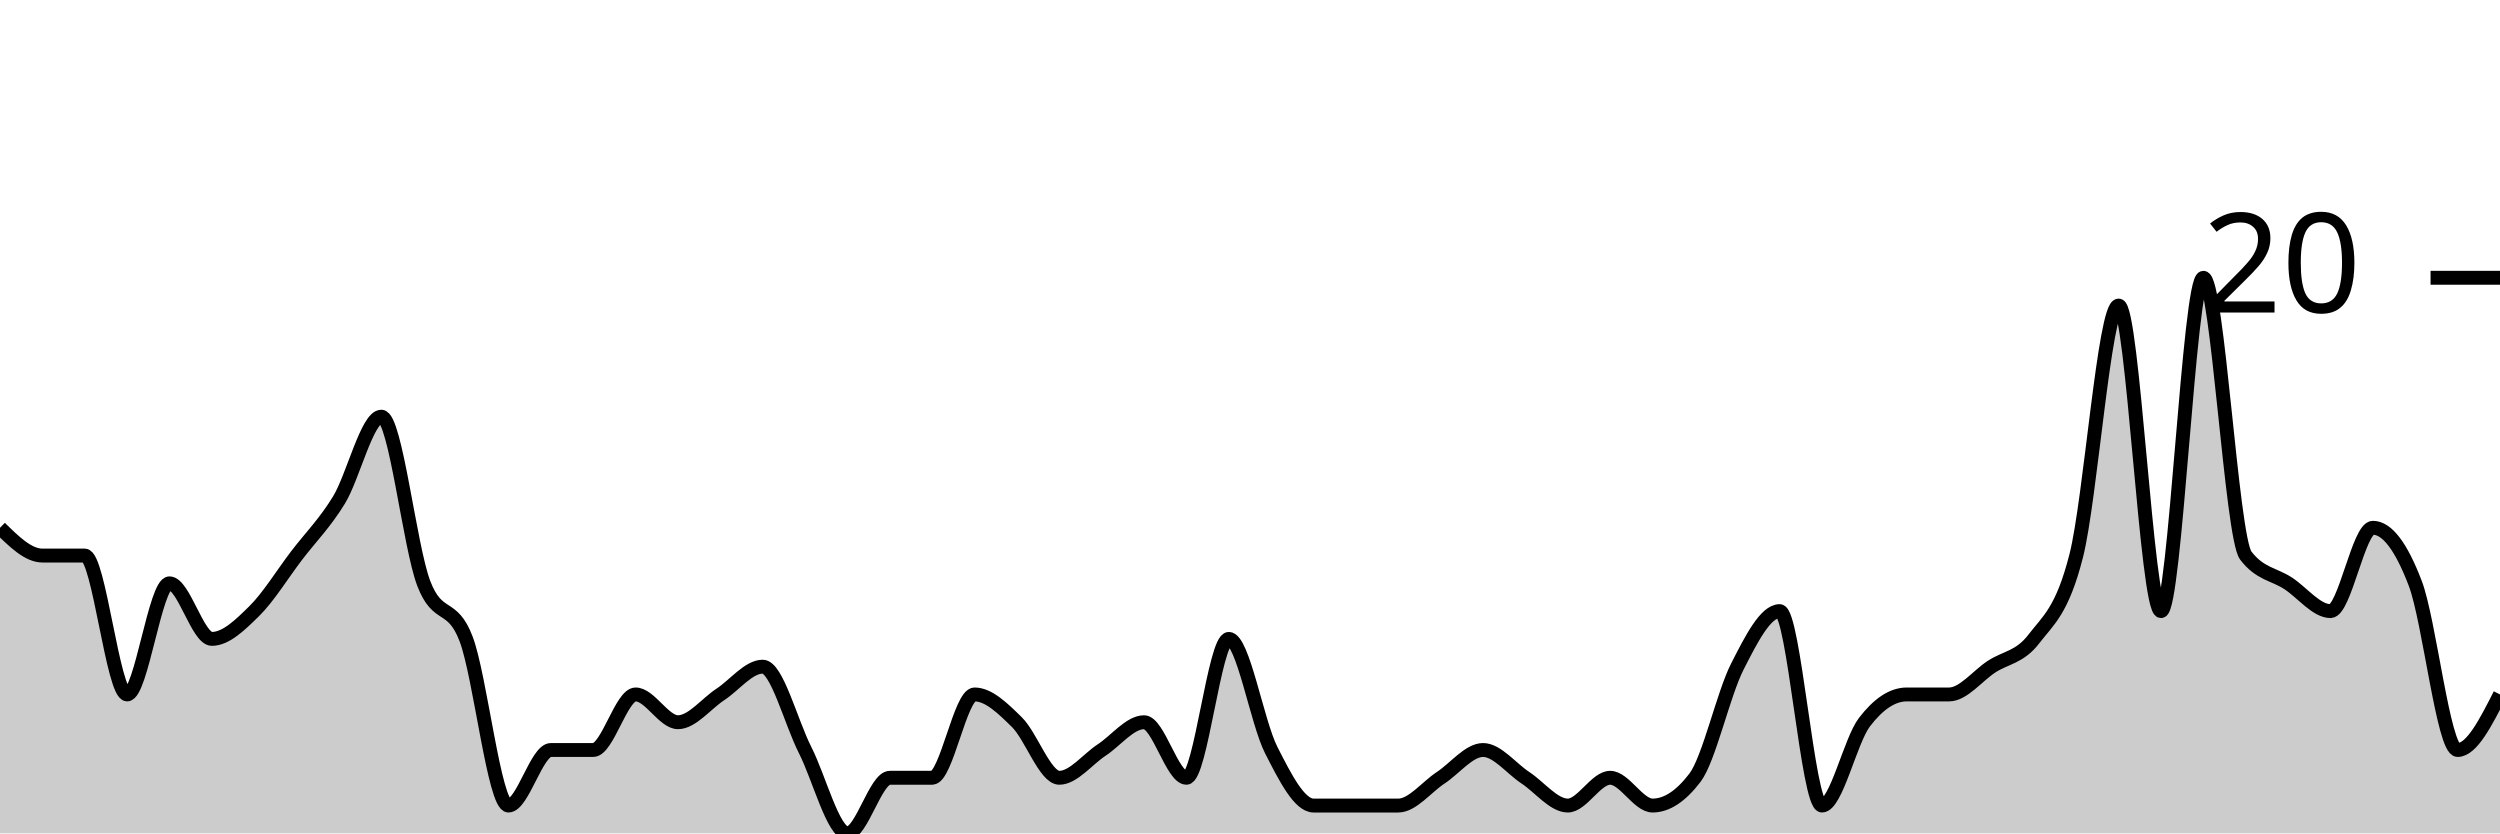
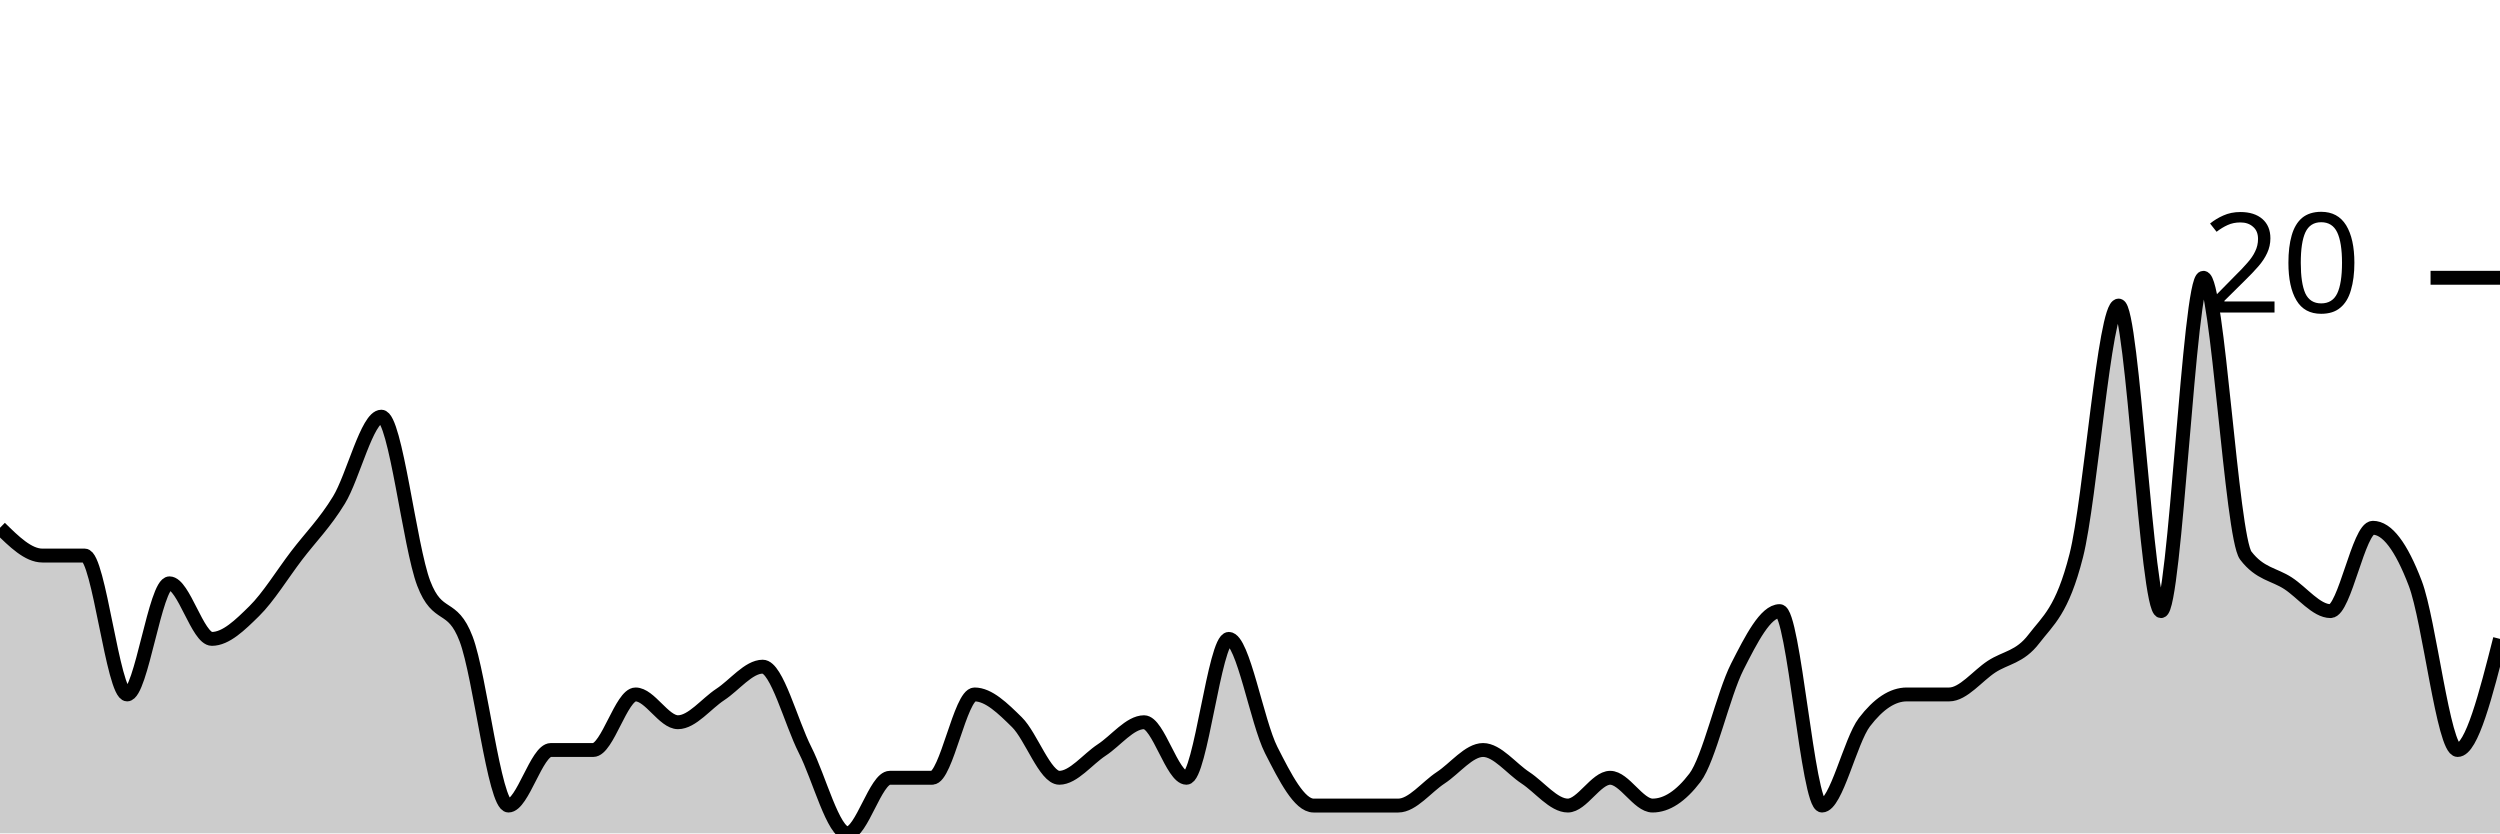
<svg xmlns="http://www.w3.org/2000/svg" viewBox="0 0 180 60">
  <g transform="translate(0,20)">
-     <path class="area" fill="rgba(0, 0, 0, 0.2)" d="M0,18C1.017,19,2.034,20,3.051,20C4.068,20,5.085,20,6.102,20C7.119,20,8.136,30,9.153,30C10.169,30,11.186,22,12.203,22C13.22,22,14.237,26,15.254,26C16.271,26,17.288,25,18.305,24C19.322,23,20.339,21.333,21.356,20C22.373,18.667,23.39,17.667,24.407,16C25.424,14.333,26.441,10,27.458,10C28.475,10,29.492,19.333,30.508,22C31.525,24.667,32.542,23.333,33.559,26C34.576,28.667,35.593,38,36.61,38C37.627,38,38.644,34,39.661,34C40.678,34,41.695,34,42.712,34C43.729,34,44.746,30,45.763,30C46.78,30,47.797,32,48.814,32C49.831,32,50.847,30.667,51.864,30C52.881,29.333,53.898,28,54.915,28C55.932,28,56.949,32,57.966,34C58.983,36,60,40,61.017,40C62.034,40,63.051,36,64.068,36C65.085,36,66.102,36,67.119,36C68.136,36,69.153,30,70.169,30C71.186,30,72.203,31,73.22,32C74.237,33,75.254,36,76.271,36C77.288,36,78.305,34.667,79.322,34C80.339,33.333,81.356,32,82.373,32C83.39,32,84.407,36,85.424,36C86.441,36,87.458,26,88.475,26C89.492,26,90.508,32,91.525,34C92.542,36,93.559,38,94.576,38C95.593,38,96.61,38,97.627,38C98.644,38,99.661,38,100.678,38C101.695,38,102.712,36.667,103.729,36C104.746,35.333,105.763,34,106.78,34C107.797,34,108.814,35.333,109.831,36C110.847,36.667,111.864,38,112.881,38C113.898,38,114.915,36,115.932,36C116.949,36,117.966,38,118.983,38C120,38,121.017,37.333,122.034,36C123.051,34.667,124.068,30,125.085,28C126.102,26,127.119,24,128.136,24C129.153,24,130.169,38,131.186,38C132.203,38,133.22,33.333,134.237,32C135.254,30.667,136.271,30,137.288,30C138.305,30,139.322,30,140.339,30C141.356,30,142.373,28.667,143.39,28C144.407,27.333,145.424,27.333,146.441,26C147.458,24.667,148.475,24,149.492,20C150.508,16,151.525,2,152.542,2C153.559,2,154.576,24,155.593,24C156.61,24,157.627,0,158.644,0C159.661,0,160.678,18.667,161.695,20C162.712,21.333,163.729,21.333,164.746,22C165.763,22.667,166.78,24,167.797,24C168.814,24,169.831,18,170.847,18C171.864,18,172.881,19.333,173.898,22C174.915,24.667,175.932,34,176.949,34C177.966,34,178.983,32,180,30L180,40C178.983,40,177.966,40,176.949,40C175.932,40,174.915,40,173.898,40C172.881,40,171.864,40,170.847,40C169.831,40,168.814,40,167.797,40C166.78,40,165.763,40,164.746,40C163.729,40,162.712,40,161.695,40C160.678,40,159.661,40,158.644,40C157.627,40,156.61,40,155.593,40C154.576,40,153.559,40,152.542,40C151.525,40,150.508,40,149.492,40C148.475,40,147.458,40,146.441,40C145.424,40,144.407,40,143.39,40C142.373,40,141.356,40,140.339,40C139.322,40,138.305,40,137.288,40C136.271,40,135.254,40,134.237,40C133.22,40,132.203,40,131.186,40C130.169,40,129.153,40,128.136,40C127.119,40,126.102,40,125.085,40C124.068,40,123.051,40,122.034,40C121.017,40,120,40,118.983,40C117.966,40,116.949,40,115.932,40C114.915,40,113.898,40,112.881,40C111.864,40,110.847,40,109.831,40C108.814,40,107.797,40,106.78,40C105.763,40,104.746,40,103.729,40C102.712,40,101.695,40,100.678,40C99.661,40,98.644,40,97.627,40C96.61,40,95.593,40,94.576,40C93.559,40,92.542,40,91.525,40C90.508,40,89.492,40,88.475,40C87.458,40,86.441,40,85.424,40C84.407,40,83.39,40,82.373,40C81.356,40,80.339,40,79.322,40C78.305,40,77.288,40,76.271,40C75.254,40,74.237,40,73.22,40C72.203,40,71.186,40,70.169,40C69.153,40,68.136,40,67.119,40C66.102,40,65.085,40,64.068,40C63.051,40,62.034,40,61.017,40C60,40,58.983,40,57.966,40C56.949,40,55.932,40,54.915,40C53.898,40,52.881,40,51.864,40C50.847,40,49.831,40,48.814,40C47.797,40,46.78,40,45.763,40C44.746,40,43.729,40,42.712,40C41.695,40,40.678,40,39.661,40C38.644,40,37.627,40,36.61,40C35.593,40,34.576,40,33.559,40C32.542,40,31.525,40,30.508,40C29.492,40,28.475,40,27.458,40C26.441,40,25.424,40,24.407,40C23.39,40,22.373,40,21.356,40C20.339,40,19.322,40,18.305,40C17.288,40,16.271,40,15.254,40C14.237,40,13.22,40,12.203,40C11.186,40,10.169,40,9.153,40C8.136,40,7.119,40,6.102,40C5.085,40,4.068,40,3.051,40C2.034,40,1.017,40,0,40Z" />
-     <path class="line" stroke="black" fill="none" d="M0,18C1.017,19,2.034,20,3.051,20C4.068,20,5.085,20,6.102,20C7.119,20,8.136,30,9.153,30C10.169,30,11.186,22,12.203,22C13.22,22,14.237,26,15.254,26C16.271,26,17.288,25,18.305,24C19.322,23,20.339,21.333,21.356,20C22.373,18.667,23.39,17.667,24.407,16C25.424,14.333,26.441,10,27.458,10C28.475,10,29.492,19.333,30.508,22C31.525,24.667,32.542,23.333,33.559,26C34.576,28.667,35.593,38,36.61,38C37.627,38,38.644,34,39.661,34C40.678,34,41.695,34,42.712,34C43.729,34,44.746,30,45.763,30C46.78,30,47.797,32,48.814,32C49.831,32,50.847,30.667,51.864,30C52.881,29.333,53.898,28,54.915,28C55.932,28,56.949,32,57.966,34C58.983,36,60,40,61.017,40C62.034,40,63.051,36,64.068,36C65.085,36,66.102,36,67.119,36C68.136,36,69.153,30,70.169,30C71.186,30,72.203,31,73.22,32C74.237,33,75.254,36,76.271,36C77.288,36,78.305,34.667,79.322,34C80.339,33.333,81.356,32,82.373,32C83.39,32,84.407,36,85.424,36C86.441,36,87.458,26,88.475,26C89.492,26,90.508,32,91.525,34C92.542,36,93.559,38,94.576,38C95.593,38,96.61,38,97.627,38C98.644,38,99.661,38,100.678,38C101.695,38,102.712,36.667,103.729,36C104.746,35.333,105.763,34,106.78,34C107.797,34,108.814,35.333,109.831,36C110.847,36.667,111.864,38,112.881,38C113.898,38,114.915,36,115.932,36C116.949,36,117.966,38,118.983,38C120,38,121.017,37.333,122.034,36C123.051,34.667,124.068,30,125.085,28C126.102,26,127.119,24,128.136,24C129.153,24,130.169,38,131.186,38C132.203,38,133.22,33.333,134.237,32C135.254,30.667,136.271,30,137.288,30C138.305,30,139.322,30,140.339,30C141.356,30,142.373,28.667,143.39,28C144.407,27.333,145.424,27.333,146.441,26C147.458,24.667,148.475,24,149.492,20C150.508,16,151.525,2,152.542,2C153.559,2,154.576,24,155.593,24C156.61,24,157.627,0,158.644,0C159.661,0,160.678,18.667,161.695,20C162.712,21.333,163.729,21.333,164.746,22C165.763,22.667,166.78,24,167.797,24C168.814,24,169.831,18,170.847,18C171.864,18,172.881,19.333,173.898,22C174.915,24.667,175.932,34,176.949,34C177.966,34,178.983,32,180,30" />
+     <path class="area" fill="rgba(0, 0, 0, 0.2)" d="M0,18C1.017,19,2.034,20,3.051,20C4.068,20,5.085,20,6.102,20C7.119,20,8.136,30,9.153,30C10.169,30,11.186,22,12.203,22C13.22,22,14.237,26,15.254,26C16.271,26,17.288,25,18.305,24C19.322,23,20.339,21.333,21.356,20C22.373,18.667,23.39,17.667,24.407,16C25.424,14.333,26.441,10,27.458,10C28.475,10,29.492,19.333,30.508,22C31.525,24.667,32.542,23.333,33.559,26C34.576,28.667,35.593,38,36.61,38C37.627,38,38.644,34,39.661,34C40.678,34,41.695,34,42.712,34C43.729,34,44.746,30,45.763,30C46.78,30,47.797,32,48.814,32C49.831,32,50.847,30.667,51.864,30C52.881,29.333,53.898,28,54.915,28C55.932,28,56.949,32,57.966,34C58.983,36,60,40,61.017,40C62.034,40,63.051,36,64.068,36C65.085,36,66.102,36,67.119,36C68.136,36,69.153,30,70.169,30C71.186,30,72.203,31,73.22,32C74.237,33,75.254,36,76.271,36C77.288,36,78.305,34.667,79.322,34C80.339,33.333,81.356,32,82.373,32C83.39,32,84.407,36,85.424,36C86.441,36,87.458,26,88.475,26C89.492,26,90.508,32,91.525,34C92.542,36,93.559,38,94.576,38C95.593,38,96.61,38,97.627,38C98.644,38,99.661,38,100.678,38C101.695,38,102.712,36.667,103.729,36C104.746,35.333,105.763,34,106.78,34C107.797,34,108.814,35.333,109.831,36C110.847,36.667,111.864,38,112.881,38C113.898,38,114.915,36,115.932,36C116.949,36,117.966,38,118.983,38C120,38,121.017,37.333,122.034,36C123.051,34.667,124.068,30,125.085,28C126.102,26,127.119,24,128.136,24C129.153,24,130.169,38,131.186,38C132.203,38,133.22,33.333,134.237,32C135.254,30.667,136.271,30,137.288,30C138.305,30,139.322,30,140.339,30C141.356,30,142.373,28.667,143.39,28C144.407,27.333,145.424,27.333,146.441,26C147.458,24.667,148.475,24,149.492,20C150.508,16,151.525,2,152.542,2C153.559,2,154.576,24,155.593,24C156.61,24,157.627,0,158.644,0C159.661,0,160.678,18.667,161.695,20C162.712,21.333,163.729,21.333,164.746,22C165.763,22.667,166.78,24,167.797,24C168.814,24,169.831,18,170.847,18C171.864,18,172.881,19.333,173.898,22C174.915,24.667,175.932,34,176.949,34C177.966,34,178.983,30,180,26L180,40C178.983,40,177.966,40,176.949,40C175.932,40,174.915,40,173.898,40C172.881,40,171.864,40,170.847,40C169.831,40,168.814,40,167.797,40C166.78,40,165.763,40,164.746,40C163.729,40,162.712,40,161.695,40C160.678,40,159.661,40,158.644,40C157.627,40,156.61,40,155.593,40C154.576,40,153.559,40,152.542,40C151.525,40,150.508,40,149.492,40C148.475,40,147.458,40,146.441,40C145.424,40,144.407,40,143.39,40C142.373,40,141.356,40,140.339,40C139.322,40,138.305,40,137.288,40C136.271,40,135.254,40,134.237,40C133.22,40,132.203,40,131.186,40C130.169,40,129.153,40,128.136,40C127.119,40,126.102,40,125.085,40C124.068,40,123.051,40,122.034,40C121.017,40,120,40,118.983,40C117.966,40,116.949,40,115.932,40C114.915,40,113.898,40,112.881,40C111.864,40,110.847,40,109.831,40C108.814,40,107.797,40,106.78,40C105.763,40,104.746,40,103.729,40C102.712,40,101.695,40,100.678,40C99.661,40,98.644,40,97.627,40C96.61,40,95.593,40,94.576,40C93.559,40,92.542,40,91.525,40C90.508,40,89.492,40,88.475,40C87.458,40,86.441,40,85.424,40C84.407,40,83.39,40,82.373,40C81.356,40,80.339,40,79.322,40C78.305,40,77.288,40,76.271,40C75.254,40,74.237,40,73.22,40C72.203,40,71.186,40,70.169,40C69.153,40,68.136,40,67.119,40C66.102,40,65.085,40,64.068,40C63.051,40,62.034,40,61.017,40C60,40,58.983,40,57.966,40C56.949,40,55.932,40,54.915,40C53.898,40,52.881,40,51.864,40C50.847,40,49.831,40,48.814,40C47.797,40,46.78,40,45.763,40C44.746,40,43.729,40,42.712,40C41.695,40,40.678,40,39.661,40C38.644,40,37.627,40,36.61,40C35.593,40,34.576,40,33.559,40C32.542,40,31.525,40,30.508,40C29.492,40,28.475,40,27.458,40C26.441,40,25.424,40,24.407,40C23.39,40,22.373,40,21.356,40C20.339,40,19.322,40,18.305,40C17.288,40,16.271,40,15.254,40C14.237,40,13.22,40,12.203,40C11.186,40,10.169,40,9.153,40C8.136,40,7.119,40,6.102,40C5.085,40,4.068,40,3.051,40C2.034,40,1.017,40,0,40Z" />
+     <path class="line" stroke="black" fill="none" d="M0,18C1.017,19,2.034,20,3.051,20C4.068,20,5.085,20,6.102,20C7.119,20,8.136,30,9.153,30C10.169,30,11.186,22,12.203,22C13.22,22,14.237,26,15.254,26C16.271,26,17.288,25,18.305,24C19.322,23,20.339,21.333,21.356,20C22.373,18.667,23.39,17.667,24.407,16C25.424,14.333,26.441,10,27.458,10C28.475,10,29.492,19.333,30.508,22C31.525,24.667,32.542,23.333,33.559,26C34.576,28.667,35.593,38,36.61,38C37.627,38,38.644,34,39.661,34C40.678,34,41.695,34,42.712,34C43.729,34,44.746,30,45.763,30C46.78,30,47.797,32,48.814,32C49.831,32,50.847,30.667,51.864,30C52.881,29.333,53.898,28,54.915,28C55.932,28,56.949,32,57.966,34C58.983,36,60,40,61.017,40C62.034,40,63.051,36,64.068,36C65.085,36,66.102,36,67.119,36C68.136,36,69.153,30,70.169,30C71.186,30,72.203,31,73.22,32C74.237,33,75.254,36,76.271,36C77.288,36,78.305,34.667,79.322,34C80.339,33.333,81.356,32,82.373,32C83.39,32,84.407,36,85.424,36C86.441,36,87.458,26,88.475,26C89.492,26,90.508,32,91.525,34C92.542,36,93.559,38,94.576,38C95.593,38,96.61,38,97.627,38C98.644,38,99.661,38,100.678,38C101.695,38,102.712,36.667,103.729,36C104.746,35.333,105.763,34,106.78,34C107.797,34,108.814,35.333,109.831,36C110.847,36.667,111.864,38,112.881,38C113.898,38,114.915,36,115.932,36C116.949,36,117.966,38,118.983,38C120,38,121.017,37.333,122.034,36C123.051,34.667,124.068,30,125.085,28C126.102,26,127.119,24,128.136,24C129.153,24,130.169,38,131.186,38C132.203,38,133.22,33.333,134.237,32C135.254,30.667,136.271,30,137.288,30C138.305,30,139.322,30,140.339,30C141.356,30,142.373,28.667,143.39,28C144.407,27.333,145.424,27.333,146.441,26C147.458,24.667,148.475,24,149.492,20C150.508,16,151.525,2,152.542,2C153.559,2,154.576,24,155.593,24C156.61,24,157.627,0,158.644,0C159.661,0,160.678,18.667,161.695,20C162.712,21.333,163.729,21.333,164.746,22C165.763,22.667,166.78,24,167.797,24C168.814,24,169.831,18,170.847,18C171.864,18,172.881,19.333,173.898,22C174.915,24.667,175.932,34,176.949,34C177.966,34,178.983,30,180,26" />
    <path class="axis-ceiling" stroke-width="1" stroke="black" fill="none" d="M175,0L180,0" />
    <text class="axis-ceiling-label" font-family="sans-serif" text-anchor="end" font-size="10px" x="170" y="2.5">20</text>
  </g>
</svg>
